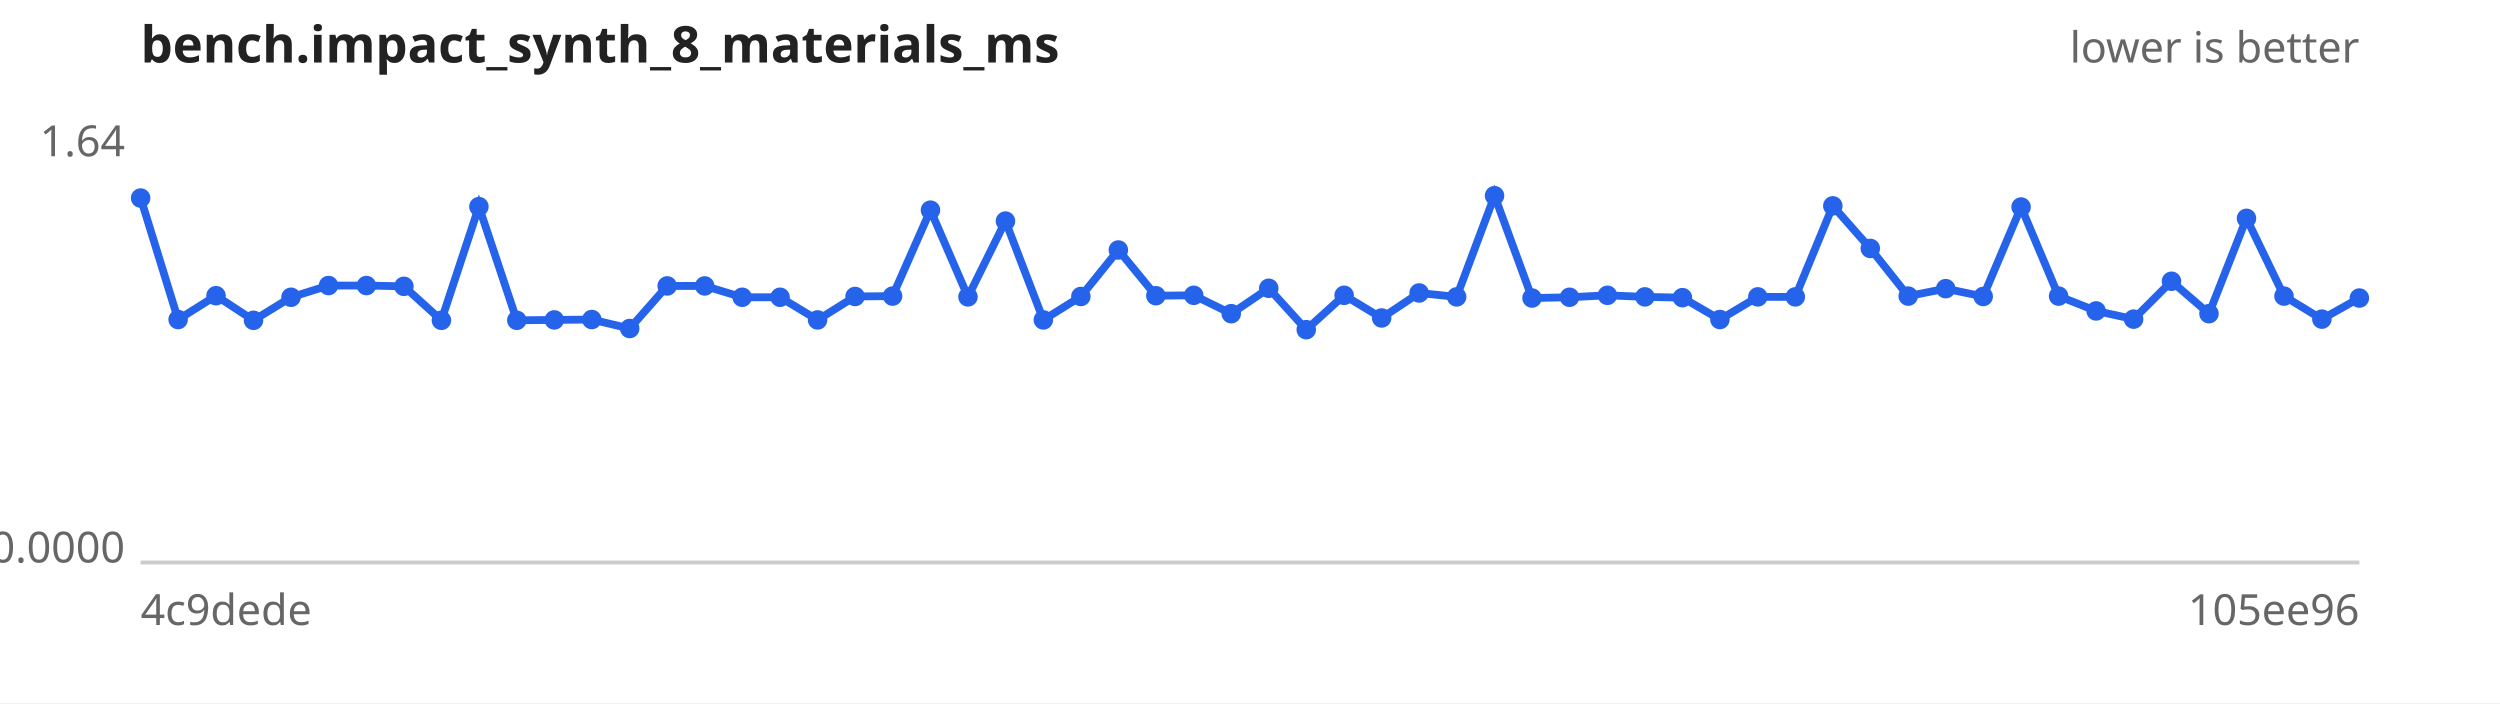
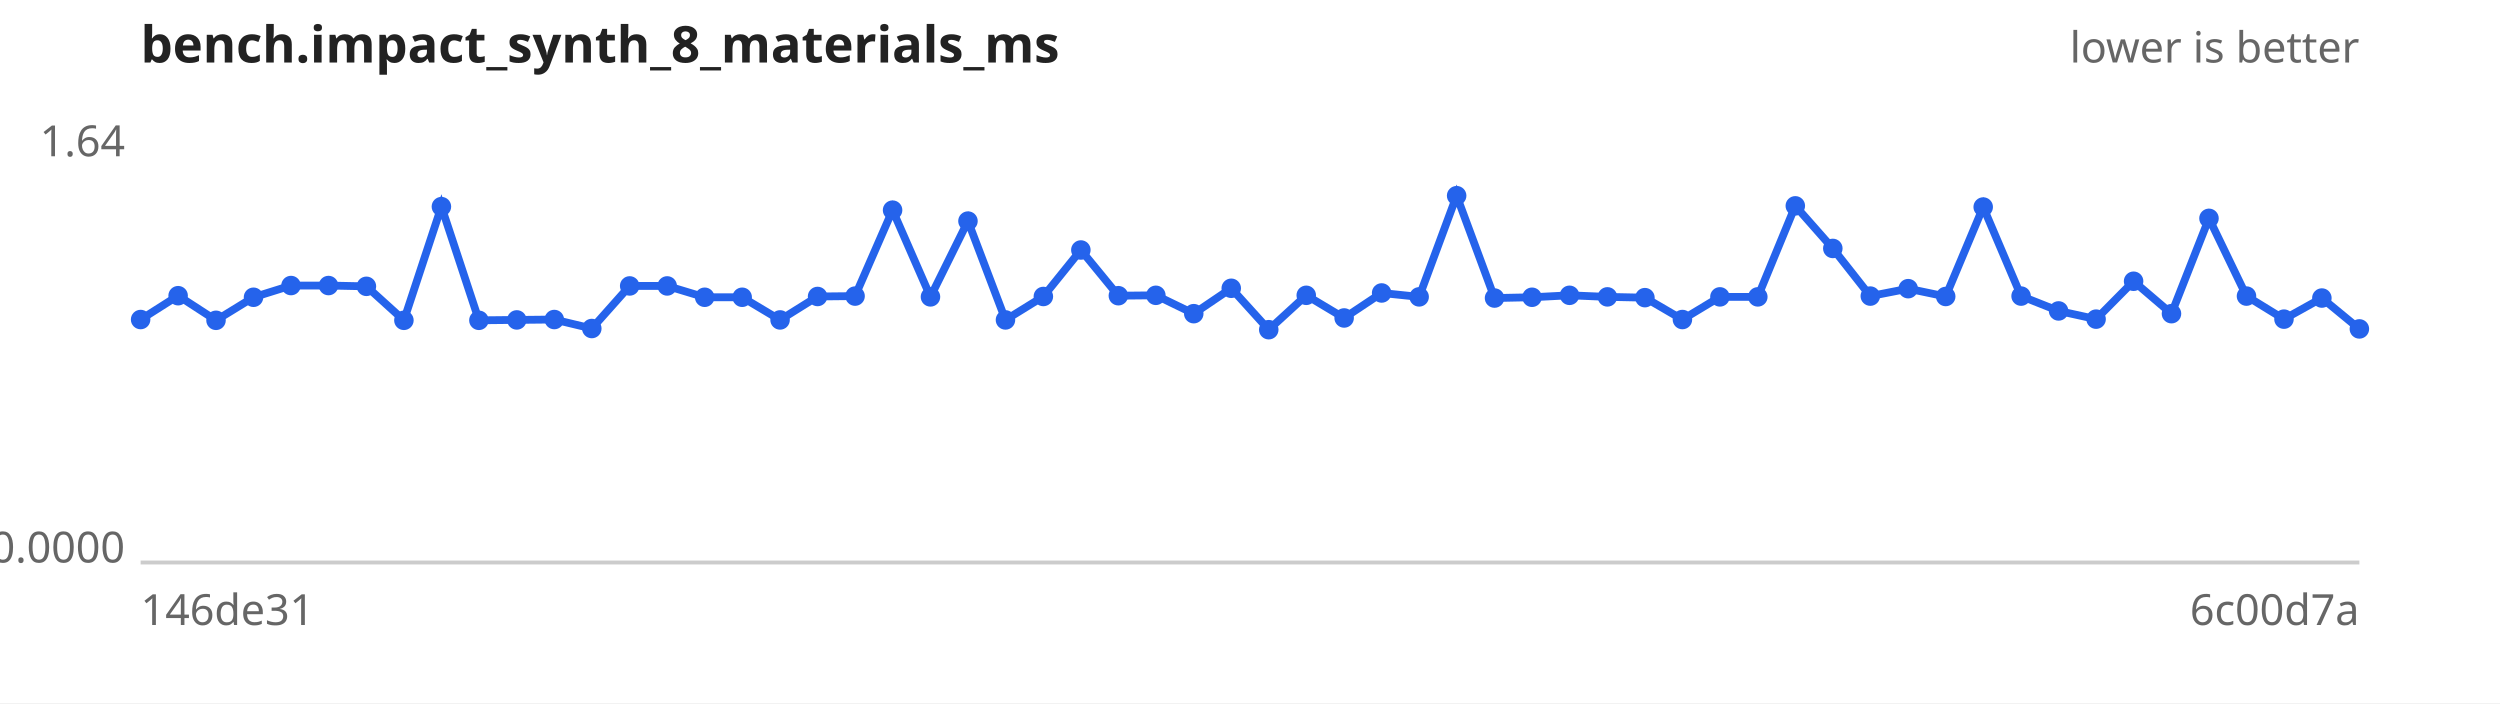
<svg xmlns="http://www.w3.org/2000/svg" width="640" height="180" viewBox="0 0 640 180" font-family="sans-serif" font-size="11">
  <rect width="640" height="180" fill="#ffffff" />
  <text x="36" y="16" font-size="13" font-weight="bold" fill="#222">bench.impact_synth_8_materials_ms</text>
  <text x="604" y="16" text-anchor="end" fill="#666">lower is better</text>
  <line x1="36" y1="144" x2="604" y2="144" stroke="#ccc" />
  <text x="32" y="40.0" text-anchor="end" fill="#666">1.64</text>
  <text x="32" y="144.0" text-anchor="end" fill="#666">0.0000</text>
-   <text x="36" y="160" fill="#666">4c9dede</text>
-   <text x="604" y="160" text-anchor="end" fill="#666">105ee96</text>
-   <path d="M36.0,50.7 L45.6,81.8 L55.3,75.7 L64.9,82.0 L74.5,76.1 L84.1,73.1 L93.8,73.1 L103.4,73.3 L113.0,82.0 L122.6,52.9 L132.3,82.0 L141.9,81.9 L151.5,81.8 L161.2,84.1 L170.8,73.2 L180.4,73.2 L190.0,76.1 L199.7,76.1 L209.3,81.9 L218.9,75.9 L228.5,75.8 L238.2,53.8 L247.8,76.0 L257.4,56.6 L267.1,81.9 L276.7,75.9 L286.3,64.0 L295.9,75.7 L305.6,75.6 L315.2,80.3 L324.8,73.8 L334.4,84.4 L344.1,75.6 L353.7,81.4 L363.3,75.0 L372.9,76.0 L382.6,50.1 L392.2,76.3 L401.8,76.1 L411.5,75.6 L421.1,76.0 L430.7,76.2 L440.3,81.8 L450.0,76.0 L459.6,76.0 L469.2,52.7 L478.8,63.6 L488.5,75.8 L498.1,73.9 L507.7,75.9 L517.4,53.0 L527.0,75.8 L536.6,79.6 L546.2,81.7 L555.9,72.0 L565.5,80.3 L575.1,55.9 L584.7,75.8 L594.4,81.7 L604.0,76.3" fill="none" stroke="#2563eb" stroke-width="2" />
+   <text x="36" y="160" fill="#666">146de31</text>
+   <text x="604" y="160" text-anchor="end" fill="#666">6c00d7a</text>
+   <path d="M36.0,81.8 L45.6,75.7 L55.3,82.0 L64.9,76.1 L74.5,73.1 L84.1,73.1 L93.8,73.3 L103.4,82.0 L113.0,52.9 L122.6,82.0 L132.3,81.9 L141.9,81.8 L151.5,84.1 L161.2,73.2 L170.8,73.2 L180.4,76.1 L190.0,76.1 L199.7,81.9 L209.3,75.9 L218.9,75.8 L228.5,53.8 L238.2,76.0 L247.8,56.6 L257.4,81.9 L267.1,75.9 L276.7,64.0 L286.3,75.7 L295.9,75.6 L305.6,80.3 L315.2,73.8 L324.8,84.4 L334.4,75.6 L344.1,81.4 L353.7,75.0 L363.3,76.0 L372.9,50.1 L382.6,76.3 L392.2,76.1 L401.8,75.6 L411.5,76.0 L421.1,76.2 L430.7,81.8 L440.3,76.0 L450.0,76.0 L459.6,52.7 L469.2,63.6 L478.8,75.8 L488.5,73.9 L498.1,75.9 L507.7,53.0 L517.4,75.8 L527.0,79.6 L536.6,81.7 L546.2,72.0 L555.9,80.3 L565.5,55.9 L575.1,75.8 L584.7,81.7 L594.4,76.3 L604.0,84.2" fill="none" stroke="#2563eb" stroke-width="2" />
  <g fill="#2563eb">
-     <circle cx="36.0" cy="50.7" r="2.5" />
-     <circle cx="45.6" cy="81.8" r="2.5" />
-     <circle cx="55.3" cy="75.7" r="2.5" />
-     <circle cx="64.9" cy="82.0" r="2.5" />
-     <circle cx="74.5" cy="76.1" r="2.5" />
+     <circle cx="36.0" cy="81.8" r="2.5" />
+     <circle cx="45.6" cy="75.7" r="2.5" />
+     <circle cx="55.3" cy="82.0" r="2.5" />
+     <circle cx="64.9" cy="76.1" r="2.5" />
+     <circle cx="74.5" cy="73.1" r="2.5" />
    <circle cx="84.1" cy="73.1" r="2.5" />
-     <circle cx="93.8" cy="73.1" r="2.5" />
-     <circle cx="103.4" cy="73.3" r="2.5" />
-     <circle cx="113.0" cy="82.0" r="2.5" />
-     <circle cx="122.6" cy="52.9" r="2.5" />
-     <circle cx="132.3" cy="82.0" r="2.5" />
-     <circle cx="141.9" cy="81.9" r="2.5" />
-     <circle cx="151.5" cy="81.8" r="2.5" />
-     <circle cx="161.2" cy="84.1" r="2.5" />
+     <circle cx="93.8" cy="73.3" r="2.5" />
+     <circle cx="103.4" cy="82.0" r="2.5" />
+     <circle cx="113.0" cy="52.9" r="2.5" />
+     <circle cx="122.6" cy="82.0" r="2.5" />
+     <circle cx="132.3" cy="81.9" r="2.5" />
+     <circle cx="141.9" cy="81.8" r="2.5" />
+     <circle cx="151.5" cy="84.1" r="2.5" />
+     <circle cx="161.2" cy="73.2" r="2.5" />
    <circle cx="170.8" cy="73.2" r="2.5" />
-     <circle cx="180.4" cy="73.2" r="2.5" />
+     <circle cx="180.4" cy="76.1" r="2.5" />
    <circle cx="190.0" cy="76.1" r="2.5" />
-     <circle cx="199.7" cy="76.1" r="2.5" />
-     <circle cx="209.3" cy="81.9" r="2.5" />
-     <circle cx="218.9" cy="75.9" r="2.5" />
-     <circle cx="228.5" cy="75.8" r="2.5" />
-     <circle cx="238.2" cy="53.8" r="2.5" />
-     <circle cx="247.8" cy="76.0" r="2.5" />
-     <circle cx="257.4" cy="56.6" r="2.5" />
-     <circle cx="267.1" cy="81.9" r="2.5" />
-     <circle cx="276.7" cy="75.9" r="2.5" />
-     <circle cx="286.3" cy="64.0" r="2.5" />
-     <circle cx="295.9" cy="75.7" r="2.5" />
-     <circle cx="305.6" cy="75.6" r="2.5" />
-     <circle cx="315.2" cy="80.3" r="2.5" />
-     <circle cx="324.8" cy="73.8" r="2.5" />
-     <circle cx="334.4" cy="84.4" r="2.5" />
-     <circle cx="344.1" cy="75.6" r="2.5" />
-     <circle cx="353.7" cy="81.4" r="2.5" />
-     <circle cx="363.3" cy="75.0" r="2.5" />
-     <circle cx="372.9" cy="76.0" r="2.5" />
-     <circle cx="382.6" cy="50.1" r="2.5" />
-     <circle cx="392.2" cy="76.3" r="2.5" />
-     <circle cx="401.8" cy="76.1" r="2.5" />
-     <circle cx="411.5" cy="75.6" r="2.5" />
-     <circle cx="421.1" cy="76.0" r="2.5" />
-     <circle cx="430.7" cy="76.2" r="2.5" />
-     <circle cx="440.3" cy="81.8" r="2.5" />
+     <circle cx="199.7" cy="81.9" r="2.5" />
+     <circle cx="209.3" cy="75.9" r="2.5" />
+     <circle cx="218.9" cy="75.8" r="2.5" />
+     <circle cx="228.5" cy="53.8" r="2.5" />
+     <circle cx="238.2" cy="76.0" r="2.5" />
+     <circle cx="247.8" cy="56.6" r="2.5" />
+     <circle cx="257.4" cy="81.9" r="2.5" />
+     <circle cx="267.1" cy="75.9" r="2.5" />
+     <circle cx="276.7" cy="64.0" r="2.5" />
+     <circle cx="286.3" cy="75.7" r="2.5" />
+     <circle cx="295.9" cy="75.6" r="2.5" />
+     <circle cx="305.6" cy="80.3" r="2.5" />
+     <circle cx="315.2" cy="73.8" r="2.5" />
+     <circle cx="324.8" cy="84.4" r="2.5" />
+     <circle cx="334.4" cy="75.6" r="2.5" />
+     <circle cx="344.1" cy="81.4" r="2.5" />
+     <circle cx="353.7" cy="75.0" r="2.5" />
+     <circle cx="363.3" cy="76.0" r="2.5" />
+     <circle cx="372.9" cy="50.1" r="2.5" />
+     <circle cx="382.6" cy="76.3" r="2.5" />
+     <circle cx="392.2" cy="76.1" r="2.5" />
+     <circle cx="401.8" cy="75.6" r="2.5" />
+     <circle cx="411.5" cy="76.0" r="2.5" />
+     <circle cx="421.1" cy="76.2" r="2.5" />
+     <circle cx="430.7" cy="81.8" r="2.5" />
+     <circle cx="440.3" cy="76.0" r="2.5" />
    <circle cx="450.0" cy="76.0" r="2.5" />
-     <circle cx="459.6" cy="76.0" r="2.5" />
-     <circle cx="469.2" cy="52.7" r="2.5" />
-     <circle cx="478.8" cy="63.6" r="2.5" />
-     <circle cx="488.5" cy="75.8" r="2.5" />
-     <circle cx="498.1" cy="73.9" r="2.5" />
-     <circle cx="507.7" cy="75.9" r="2.5" />
-     <circle cx="517.4" cy="53.0" r="2.5" />
-     <circle cx="527.0" cy="75.8" r="2.5" />
-     <circle cx="536.6" cy="79.6" r="2.5" />
-     <circle cx="546.2" cy="81.7" r="2.5" />
-     <circle cx="555.9" cy="72.0" r="2.5" />
-     <circle cx="565.5" cy="80.3" r="2.5" />
-     <circle cx="575.1" cy="55.9" r="2.5" />
-     <circle cx="584.7" cy="75.8" r="2.5" />
-     <circle cx="594.4" cy="81.7" r="2.5" />
-     <circle cx="604.0" cy="76.3" r="2.5" />
+     <circle cx="459.6" cy="52.7" r="2.5" />
+     <circle cx="469.2" cy="63.6" r="2.5" />
+     <circle cx="478.8" cy="75.8" r="2.5" />
+     <circle cx="488.5" cy="73.9" r="2.5" />
+     <circle cx="498.1" cy="75.9" r="2.5" />
+     <circle cx="507.7" cy="53.0" r="2.5" />
+     <circle cx="517.4" cy="75.8" r="2.5" />
+     <circle cx="527.0" cy="79.6" r="2.5" />
+     <circle cx="536.6" cy="81.7" r="2.5" />
+     <circle cx="546.2" cy="72.0" r="2.5" />
+     <circle cx="555.9" cy="80.3" r="2.5" />
+     <circle cx="565.5" cy="55.9" r="2.5" />
+     <circle cx="575.1" cy="75.8" r="2.5" />
+     <circle cx="584.7" cy="81.7" r="2.5" />
+     <circle cx="594.4" cy="76.3" r="2.5" />
+     <circle cx="604.0" cy="84.2" r="2.5" />
  </g>
</svg>
